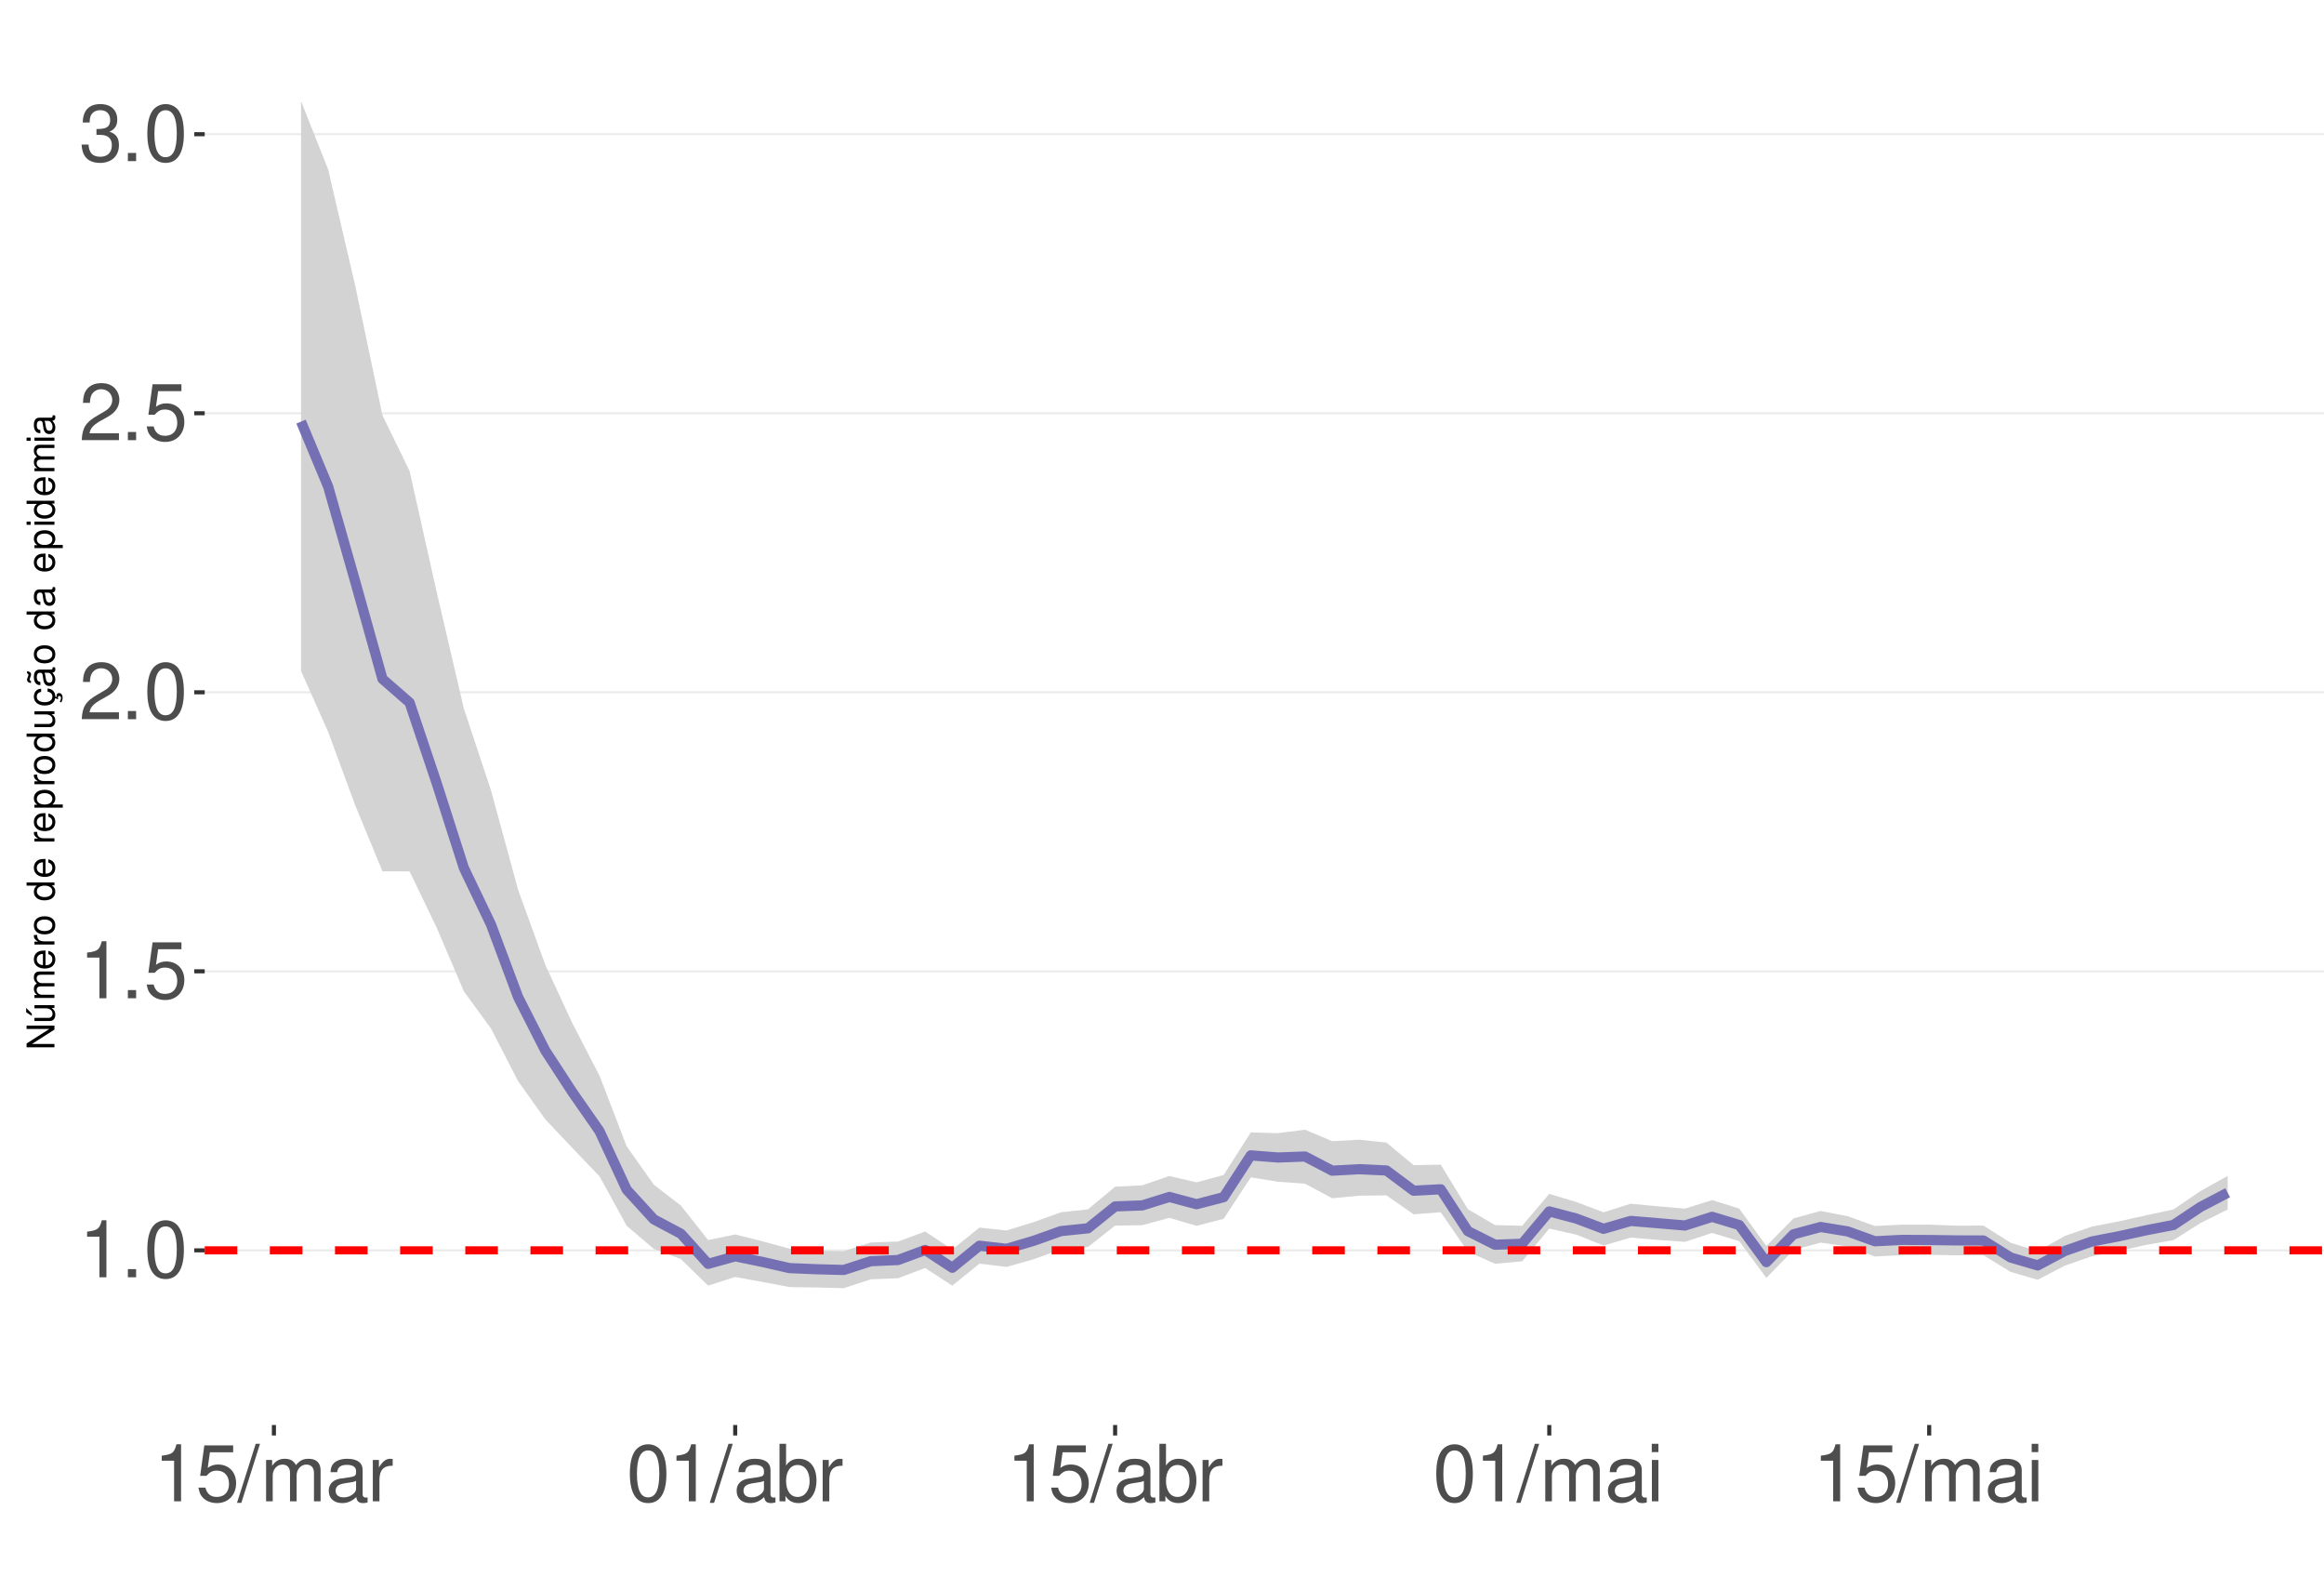
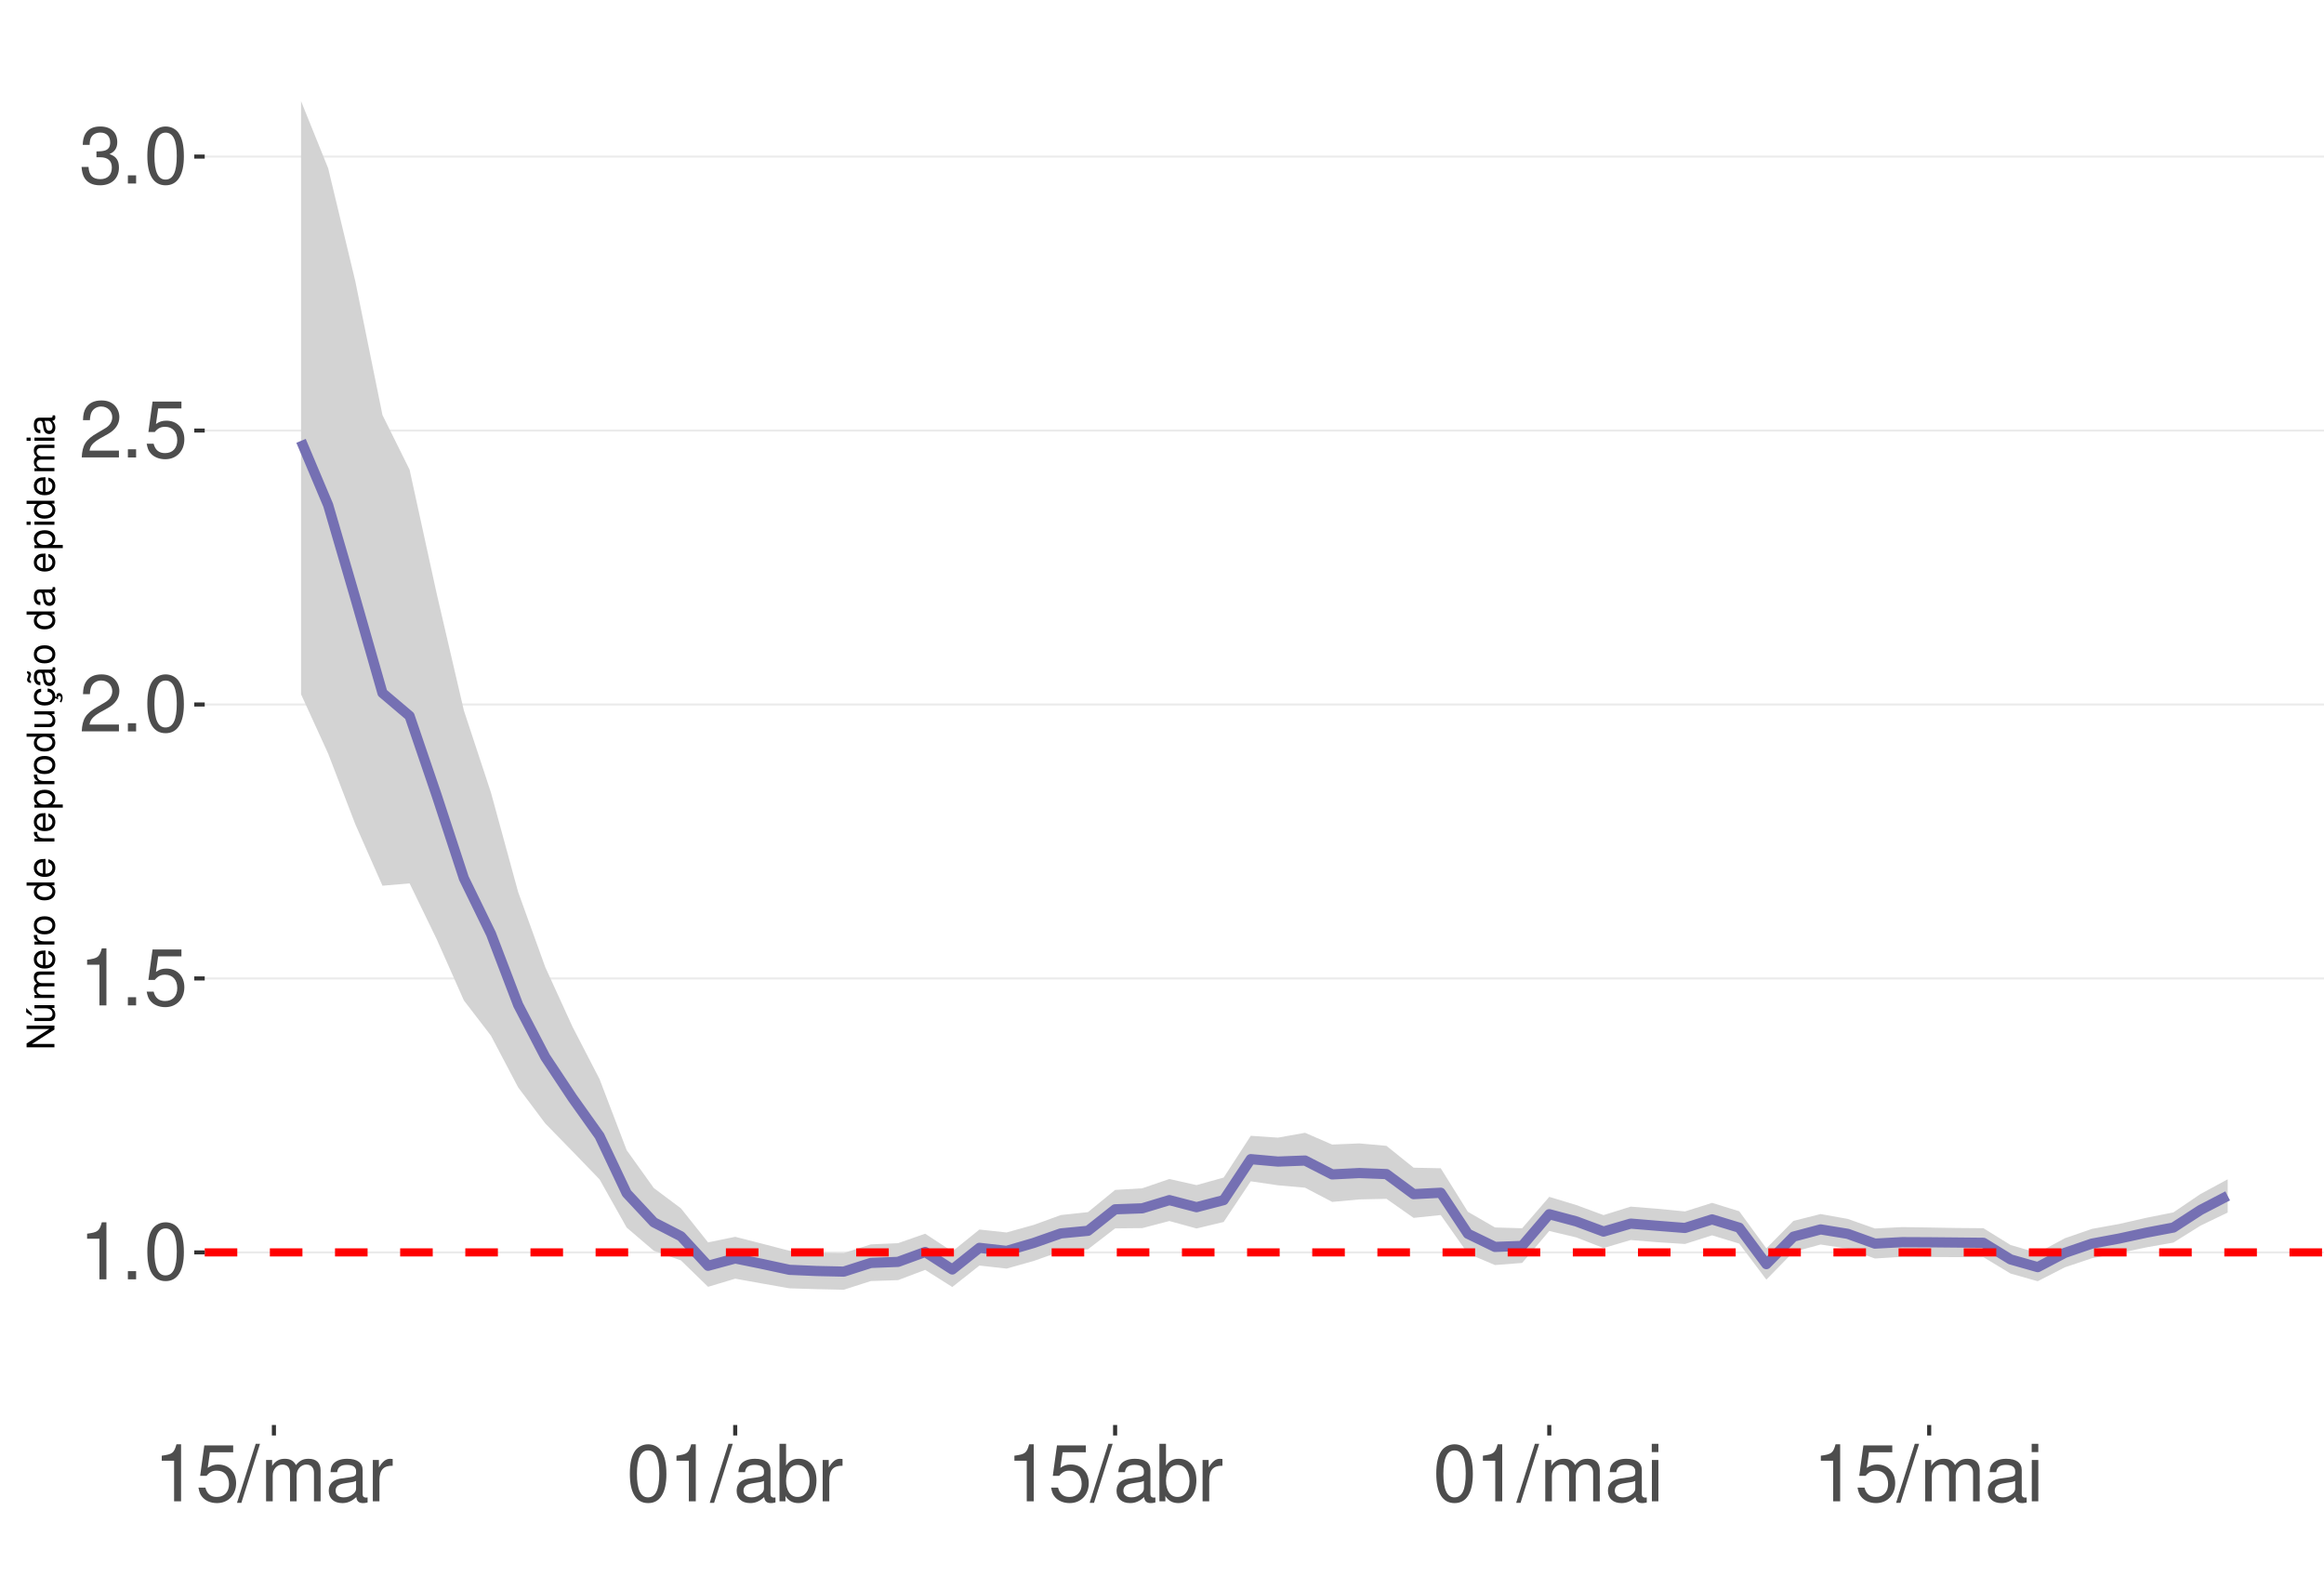
<svg xmlns="http://www.w3.org/2000/svg" xmlns:xlink="http://www.w3.org/1999/xlink" width="609pt" height="413pt" viewBox="0 0 609 413" version="1.1">
  <defs>
    <g>
      <symbol overflow="visible" id="glyph0-0">
        <path style="stroke:none;" d="" />
      </symbol>
      <symbol overflow="visible" id="glyph0-1">
        <path style="stroke:none;" d="M 5.344 -10.641 L 5.344 0 L 7.172 0 L 7.172 -14.938 L 5.969 -14.938 C 5.328 -12.641 4.922 -12.328 2.109 -11.953 L 2.109 -10.641 Z M 5.344 -10.641 " />
      </symbol>
      <symbol overflow="visible" id="glyph0-2">
        <path style="stroke:none;" d="M 3.953 -2.141 L 1.797 -2.141 L 1.797 0 L 3.953 0 Z M 3.953 -2.141 " />
      </symbol>
      <symbol overflow="visible" id="glyph0-3">
        <path style="stroke:none;" d="M 5.688 -14.938 C 4.312 -14.938 3.078 -14.312 2.312 -13.297 C 1.359 -11.984 0.891 -10 0.891 -7.234 C 0.891 -2.188 2.547 0.469 5.688 0.469 C 8.781 0.469 10.469 -2.188 10.469 -7.109 C 10.469 -10 10.016 -11.938 9.047 -13.297 C 8.281 -14.328 7.062 -14.938 5.688 -14.938 Z M 5.688 -13.328 C 7.641 -13.328 8.609 -11.312 8.609 -7.266 C 8.609 -3.016 7.656 -1.031 5.641 -1.031 C 3.719 -1.031 2.75 -3.094 2.75 -7.203 C 2.75 -11.312 3.719 -13.328 5.688 -13.328 Z M 5.688 -13.328 " />
      </symbol>
      <symbol overflow="visible" id="glyph0-4">
        <path style="stroke:none;" d="M 9.828 -14.641 L 2.266 -14.641 L 1.172 -6.672 L 2.844 -6.672 C 3.703 -7.688 4.406 -8.031 5.562 -8.031 C 7.516 -8.031 8.734 -6.688 8.734 -4.531 C 8.734 -2.422 7.516 -1.141 5.531 -1.141 C 3.953 -1.141 2.969 -1.938 2.547 -3.594 L 0.719 -3.594 C 0.969 -2.391 1.172 -1.812 1.609 -1.281 C 2.438 -0.172 3.922 0.469 5.578 0.469 C 8.531 0.469 10.594 -1.672 10.594 -4.766 C 10.594 -7.656 8.672 -9.641 5.859 -9.641 C 4.828 -9.641 4 -9.375 3.156 -8.766 L 3.734 -12.844 L 9.828 -12.844 Z M 9.828 -14.641 " />
      </symbol>
      <symbol overflow="visible" id="glyph0-5">
        <path style="stroke:none;" d="M 10.453 -1.797 L 2.75 -1.797 C 2.938 -3.031 3.594 -3.828 5.391 -4.922 L 7.453 -6.078 C 9.5 -7.203 10.562 -8.734 10.562 -10.578 C 10.562 -11.812 10.062 -12.969 9.188 -13.781 C 8.328 -14.562 7.25 -14.938 5.859 -14.938 C 4 -14.938 2.625 -14.281 1.812 -13 C 1.297 -12.203 1.078 -11.281 1.031 -9.766 L 2.844 -9.766 C 2.906 -10.781 3.031 -11.375 3.281 -11.875 C 3.766 -12.781 4.703 -13.344 5.797 -13.344 C 7.453 -13.344 8.703 -12.141 8.703 -10.531 C 8.703 -9.344 8.016 -8.297 6.719 -7.562 L 4.812 -6.438 C 1.75 -4.688 0.875 -3.281 0.703 -0.016 L 10.453 -0.016 Z M 10.453 -1.797 " />
      </symbol>
      <symbol overflow="visible" id="glyph0-6">
        <path style="stroke:none;" d="M 4.562 -6.875 L 5.562 -6.875 C 7.547 -6.875 8.594 -5.953 8.594 -4.156 C 8.594 -2.266 7.453 -1.141 5.578 -1.141 C 3.578 -1.141 2.609 -2.141 2.484 -4.344 L 0.656 -4.344 C 0.75 -3.141 0.953 -2.359 1.297 -1.688 C 2.062 -0.25 3.484 0.469 5.5 0.469 C 8.516 0.469 10.453 -1.344 10.453 -4.172 C 10.453 -6.078 9.734 -7.109 7.969 -7.719 C 9.344 -8.281 10.016 -9.312 10.016 -10.828 C 10.016 -13.391 8.344 -14.938 5.562 -14.938 C 2.609 -14.938 1.031 -13.281 0.969 -10.125 L 2.781 -10.125 C 2.812 -11.031 2.891 -11.547 3.125 -12 C 3.531 -12.844 4.438 -13.344 5.578 -13.344 C 7.188 -13.344 8.156 -12.375 8.156 -10.766 C 8.156 -9.703 7.781 -9.062 6.984 -8.719 C 6.484 -8.516 5.828 -8.422 4.562 -8.406 Z M 4.562 -6.875 " />
      </symbol>
      <symbol overflow="visible" id="glyph0-7">
        <path style="stroke:none;" d="M 4.734 -15.062 L -0.172 0.406 L 0.969 0.406 L 5.859 -15.062 Z M 4.734 -15.062 " />
      </symbol>
      <symbol overflow="visible" id="glyph0-8">
        <path style="stroke:none;" d="M 1.453 -10.828 L 1.453 0 L 3.188 0 L 3.188 -6.797 C 3.188 -8.359 4.312 -9.625 5.719 -9.625 C 7 -9.625 7.719 -8.844 7.719 -7.453 L 7.719 0 L 9.453 0 L 9.453 -6.797 C 9.453 -8.359 10.594 -9.625 12 -9.625 C 13.266 -9.625 14 -8.812 14 -7.453 L 14 0 L 15.734 0 L 15.734 -8.125 C 15.734 -10.062 14.625 -11.141 12.594 -11.141 C 11.156 -11.141 10.281 -10.703 9.281 -9.484 C 8.641 -10.641 7.766 -11.141 6.359 -11.141 C 4.922 -11.141 3.953 -10.594 3.031 -9.297 L 3.031 -10.828 Z M 1.453 -10.828 " />
      </symbol>
      <symbol overflow="visible" id="glyph0-9">
        <path style="stroke:none;" d="M 11.047 -1.016 C 10.859 -0.969 10.781 -0.969 10.672 -0.969 C 10.078 -0.969 9.75 -1.281 9.75 -1.812 L 9.75 -8.188 C 9.75 -10.094 8.344 -11.141 5.688 -11.141 C 4.094 -11.141 2.828 -10.672 2.094 -9.875 C 1.594 -9.312 1.391 -8.703 1.344 -7.625 L 3.078 -7.625 C 3.219 -8.938 4 -9.547 5.625 -9.547 C 7.188 -9.547 8.031 -8.969 8.031 -7.938 L 8.031 -7.484 C 8.016 -6.734 7.641 -6.469 6.234 -6.281 C 3.797 -5.969 3.422 -5.891 2.766 -5.625 C 1.516 -5.078 0.875 -4.125 0.875 -2.734 C 0.875 -0.766 2.234 0.469 4.422 0.469 C 5.781 0.469 6.875 0 8.094 -1.109 C 8.219 0 8.766 0.469 9.875 0.469 C 10.25 0.469 10.469 0.438 11.047 0.297 Z M 8.031 -3.406 C 8.031 -2.828 7.875 -2.484 7.359 -2 C 6.656 -1.359 5.797 -1.031 4.797 -1.031 C 3.453 -1.031 2.672 -1.672 2.672 -2.766 C 2.672 -3.906 3.406 -4.484 5.266 -4.75 C 7.109 -5 7.453 -5.078 8.031 -5.344 Z M 8.031 -3.406 " />
      </symbol>
      <symbol overflow="visible" id="glyph0-10">
        <path style="stroke:none;" d="M 1.422 -10.828 L 1.422 0 L 3.156 0 L 3.156 -5.625 C 3.188 -8.219 4.25 -9.375 6.625 -9.312 L 6.625 -11.078 C 6.344 -11.109 6.172 -11.141 5.969 -11.141 C 4.859 -11.141 4 -10.469 3.016 -8.859 L 3.016 -10.828 Z M 1.422 -10.828 " />
      </symbol>
      <symbol overflow="visible" id="glyph0-11">
        <path style="stroke:none;" d="M 1.109 -15.062 L 1.109 0 L 2.672 0 L 2.672 -1.391 C 3.484 -0.125 4.578 0.469 6.094 0.469 C 8.938 0.469 10.797 -1.859 10.797 -5.453 C 10.797 -8.969 9.047 -11.141 6.172 -11.141 C 4.688 -11.141 3.641 -10.578 2.828 -9.359 L 2.828 -15.062 Z M 5.844 -9.516 C 7.766 -9.516 9 -7.844 9 -5.266 C 9 -2.812 7.719 -1.141 5.844 -1.141 C 4 -1.141 2.828 -2.781 2.828 -5.328 C 2.828 -7.875 4 -9.516 5.844 -9.516 Z M 5.844 -9.516 " />
      </symbol>
      <symbol overflow="visible" id="glyph0-12">
        <path style="stroke:none;" d="M 3.094 -10.828 L 1.391 -10.828 L 1.391 0 L 3.094 0 Z M 3.094 -15.062 L 1.359 -15.062 L 1.359 -12.891 L 3.094 -12.891 Z M 3.094 -15.062 " />
      </symbol>
      <symbol overflow="visible" id="glyph1-0">
        <path style="stroke:none;" d="" />
      </symbol>
      <symbol overflow="visible" id="glyph1-1">
        <path style="stroke:none;" d="M -7.297 -6.453 L -7.297 -5.578 L -1.328 -5.578 L -7.297 -1.766 L -7.297 -0.766 L 0 -0.766 L 0 -1.641 L -5.906 -1.641 L 0 -5.406 L 0 -6.453 Z M -7.297 -6.453 " />
      </symbol>
      <symbol overflow="visible" id="glyph1-2">
        <path style="stroke:none;" d="M 0 -4.812 L -5.234 -4.812 L -5.234 -3.984 L -2.266 -3.984 C -1.203 -3.984 -0.5 -3.438 -0.5 -2.562 C -0.5 -1.906 -0.906 -1.484 -1.531 -1.484 L -5.234 -1.484 L -5.234 -0.656 L -1.203 -0.656 C -0.328 -0.656 0.234 -1.297 0.234 -2.312 C 0.234 -3.094 -0.047 -3.578 -0.734 -4.062 L 0 -4.062 Z M -7.406 -2.953 L -5.922 -2 L -5.922 -2.594 L -7.406 -4.094 Z M -7.406 -2.953 " />
      </symbol>
      <symbol overflow="visible" id="glyph1-3">
        <path style="stroke:none;" d="M -5.234 -0.703 L 0 -0.703 L 0 -1.547 L -3.297 -1.547 C -4.047 -1.547 -4.656 -2.094 -4.656 -2.766 C -4.656 -3.391 -4.281 -3.734 -3.609 -3.734 L 0 -3.734 L 0 -4.578 L -3.297 -4.578 C -4.047 -4.578 -4.656 -5.125 -4.656 -5.812 C -4.656 -6.422 -4.266 -6.781 -3.609 -6.781 L 0 -6.781 L 0 -7.625 L -3.938 -7.625 C -4.875 -7.625 -5.391 -7.078 -5.391 -6.094 C -5.391 -5.406 -5.188 -4.984 -4.594 -4.484 C -5.156 -4.188 -5.391 -3.766 -5.391 -3.078 C -5.391 -2.375 -5.125 -1.906 -4.5 -1.469 L -5.234 -1.469 Z M -5.234 -0.703 " />
      </symbol>
      <symbol overflow="visible" id="glyph1-4">
        <path style="stroke:none;" d="M -2.344 -5.125 C -3.141 -5.125 -3.625 -5.062 -4.016 -4.922 C -4.875 -4.578 -5.391 -3.781 -5.391 -2.797 C -5.391 -1.344 -4.281 -0.406 -2.547 -0.406 C -0.812 -0.406 0.234 -1.297 0.234 -2.781 C 0.234 -3.984 -0.453 -4.812 -1.594 -5.016 L -1.594 -4.188 C -0.906 -3.953 -0.547 -3.484 -0.547 -2.812 C -0.547 -2.281 -0.781 -1.828 -1.219 -1.547 C -1.516 -1.344 -1.812 -1.281 -2.344 -1.266 Z M -3.016 -1.297 C -3.984 -1.359 -4.625 -1.953 -4.625 -2.797 C -4.625 -3.641 -3.953 -4.234 -3.016 -4.234 Z M -3.016 -1.297 " />
      </symbol>
      <symbol overflow="visible" id="glyph1-5">
        <path style="stroke:none;" d="M -5.234 -0.688 L 0 -0.688 L 0 -1.531 L -2.719 -1.531 C -3.984 -1.547 -4.547 -2.062 -4.516 -3.203 L -5.359 -3.203 C -5.375 -3.062 -5.391 -2.984 -5.391 -2.891 C -5.391 -2.344 -5.062 -1.938 -4.297 -1.453 L -5.234 -1.453 Z M -5.234 -0.688 " />
      </symbol>
      <symbol overflow="visible" id="glyph1-6">
        <path style="stroke:none;" d="M -5.391 -2.719 C -5.391 -1.234 -4.344 -0.359 -2.578 -0.359 C -0.812 -0.359 0.234 -1.234 0.234 -2.734 C 0.234 -4.203 -0.812 -5.094 -2.547 -5.094 C -4.359 -5.094 -5.391 -4.234 -5.391 -2.719 Z M -4.625 -2.734 C -4.625 -3.672 -3.844 -4.234 -2.547 -4.234 C -1.312 -4.234 -0.547 -3.656 -0.547 -2.734 C -0.547 -1.797 -1.312 -1.234 -2.578 -1.234 C -3.844 -1.234 -4.625 -1.797 -4.625 -2.734 Z M -4.625 -2.734 " />
      </symbol>
      <symbol overflow="visible" id="glyph1-7">
        <path style="stroke:none;" d="" />
      </symbol>
      <symbol overflow="visible" id="glyph1-8">
        <path style="stroke:none;" d="M -7.297 -4.953 L -7.297 -4.125 L -4.578 -4.125 C -5.109 -3.766 -5.391 -3.203 -5.391 -2.516 C -5.391 -1.156 -4.297 -0.266 -2.625 -0.266 C -0.859 -0.266 0.234 -1.125 0.234 -2.547 C 0.234 -3.266 -0.047 -3.766 -0.688 -4.203 L 0 -4.203 L 0 -4.953 Z M -4.609 -2.656 C -4.609 -3.547 -3.812 -4.125 -2.562 -4.125 C -1.344 -4.125 -0.547 -3.547 -0.547 -2.656 C -0.547 -1.734 -1.359 -1.125 -2.578 -1.125 C -3.797 -1.125 -4.609 -1.734 -4.609 -2.656 Z M -4.609 -2.656 " />
      </symbol>
      <symbol overflow="visible" id="glyph1-9">
        <path style="stroke:none;" d="M 2.188 -0.547 L 2.188 -1.375 L -0.547 -1.375 C -0.016 -1.812 0.234 -2.312 0.234 -2.984 C 0.234 -4.344 -0.859 -5.234 -2.531 -5.234 C -4.297 -5.234 -5.391 -4.375 -5.391 -2.984 C -5.391 -2.266 -5.062 -1.703 -4.453 -1.312 L -5.234 -1.312 L -5.234 -0.547 Z M -4.609 -2.844 C -4.609 -3.766 -3.797 -4.359 -2.547 -4.359 C -1.359 -4.359 -0.547 -3.75 -0.547 -2.844 C -0.547 -1.953 -1.344 -1.375 -2.578 -1.375 C -3.812 -1.375 -4.609 -1.953 -4.609 -2.844 Z M -4.609 -2.844 " />
      </symbol>
      <symbol overflow="visible" id="glyph1-10">
        <path style="stroke:none;" d="M 0 -4.812 L -5.234 -4.812 L -5.234 -3.984 L -2.266 -3.984 C -1.203 -3.984 -0.5 -3.438 -0.5 -2.562 C -0.5 -1.906 -0.906 -1.484 -1.531 -1.484 L -5.234 -1.484 L -5.234 -0.656 L -1.203 -0.656 C -0.328 -0.656 0.234 -1.297 0.234 -2.312 C 0.234 -3.094 -0.047 -3.578 -0.734 -4.062 L 0 -4.062 Z M 0 -4.812 " />
      </symbol>
      <symbol overflow="visible" id="glyph1-11">
        <path style="stroke:none;" d="M 0.234 -2.641 C 0.234 -3.875 -0.547 -4.703 -1.797 -4.766 L -1.797 -3.938 C -0.953 -3.797 -0.531 -3.359 -0.531 -2.656 C -0.531 -1.734 -1.281 -1.188 -2.516 -1.188 C -3.844 -1.188 -4.625 -1.719 -4.625 -2.625 C -4.625 -3.328 -4.203 -3.766 -3.484 -3.875 L -3.484 -4.703 C -3.984 -4.672 -4.312 -4.562 -4.609 -4.359 C -5.094 -4 -5.391 -3.375 -5.391 -2.641 C -5.391 -1.219 -4.266 -0.312 -2.531 -0.312 C -1.469 -0.312 -0.625 -0.672 -0.156 -1.312 C 0.047 -1.594 0.125 -1.812 0.203 -2.25 L 0.922 -1.938 L 0.984 -2.062 C 0.938 -2.188 0.906 -2.25 0.906 -2.375 C 0.906 -2.656 1.047 -2.828 1.281 -2.828 C 1.547 -2.828 1.734 -2.594 1.734 -2.297 C 1.734 -2.031 1.672 -1.844 1.438 -1.406 L 1.406 -1.312 L 1.812 -1.094 C 2.078 -1.75 2.141 -1.953 2.141 -2.344 C 2.141 -3.109 1.781 -3.578 1.203 -3.578 C 0.781 -3.578 0.547 -3.297 0.547 -2.797 C 0.547 -2.703 0.547 -2.641 0.562 -2.516 Z M 0.234 -2.641 " />
      </symbol>
      <symbol overflow="visible" id="glyph1-12">
        <path style="stroke:none;" d="M -0.484 -5.344 C -0.469 -5.266 -0.469 -5.219 -0.469 -5.172 C -0.469 -4.875 -0.625 -4.719 -0.875 -4.719 L -3.953 -4.719 C -4.891 -4.719 -5.391 -4.047 -5.391 -2.75 C -5.391 -1.984 -5.172 -1.375 -4.781 -1.016 C -4.516 -0.766 -4.203 -0.672 -3.688 -0.656 L -3.688 -1.484 C -4.328 -1.562 -4.625 -1.938 -4.625 -2.719 C -4.625 -3.484 -4.344 -3.891 -3.844 -3.891 L -3.625 -3.891 C -3.266 -3.875 -3.125 -3.703 -3.047 -3.016 C -2.891 -1.844 -2.844 -1.656 -2.719 -1.344 C -2.453 -0.734 -2 -0.422 -1.312 -0.422 C -0.375 -0.422 0.234 -1.078 0.234 -2.141 C 0.234 -2.797 0 -3.328 -0.547 -3.922 C 0 -3.984 0.234 -4.234 0.234 -4.781 C 0.234 -4.953 0.203 -5.062 0.141 -5.344 Z M -1.656 -3.891 C -1.375 -3.891 -1.203 -3.812 -0.969 -3.562 C -0.656 -3.219 -0.5 -2.812 -0.5 -2.312 C -0.5 -1.672 -0.812 -1.297 -1.344 -1.297 C -1.891 -1.297 -2.172 -1.656 -2.297 -2.547 C -2.422 -3.438 -2.453 -3.609 -2.594 -3.891 Z M -7.172 -3.75 C -6.922 -3.672 -6.812 -3.547 -6.812 -3.375 C -6.812 -3.25 -6.875 -2.984 -6.984 -2.734 C -7.156 -2.312 -7.172 -2.25 -7.172 -2.047 C -7.172 -1.594 -6.797 -1.297 -6.141 -1.188 L -6.141 -1.766 C -6.375 -1.812 -6.5 -1.938 -6.5 -2.094 C -6.5 -2.203 -6.469 -2.344 -6.375 -2.578 C -6.156 -3.156 -6.125 -3.234 -6.125 -3.438 C -6.125 -3.922 -6.484 -4.219 -7.172 -4.312 Z M -7.172 -3.75 " />
      </symbol>
      <symbol overflow="visible" id="glyph1-13">
        <path style="stroke:none;" d="M -0.484 -5.344 C -0.469 -5.266 -0.469 -5.219 -0.469 -5.172 C -0.469 -4.875 -0.625 -4.719 -0.875 -4.719 L -3.953 -4.719 C -4.891 -4.719 -5.391 -4.047 -5.391 -2.75 C -5.391 -1.984 -5.172 -1.375 -4.781 -1.016 C -4.516 -0.766 -4.203 -0.672 -3.688 -0.656 L -3.688 -1.484 C -4.328 -1.562 -4.625 -1.938 -4.625 -2.719 C -4.625 -3.484 -4.344 -3.891 -3.844 -3.891 L -3.625 -3.891 C -3.266 -3.875 -3.125 -3.703 -3.047 -3.016 C -2.891 -1.844 -2.844 -1.656 -2.719 -1.344 C -2.453 -0.734 -2 -0.422 -1.312 -0.422 C -0.375 -0.422 0.234 -1.078 0.234 -2.141 C 0.234 -2.797 0 -3.328 -0.547 -3.922 C 0 -3.984 0.234 -4.234 0.234 -4.781 C 0.234 -4.953 0.203 -5.062 0.141 -5.344 Z M -1.656 -3.891 C -1.375 -3.891 -1.203 -3.812 -0.969 -3.562 C -0.656 -3.219 -0.5 -2.812 -0.5 -2.312 C -0.5 -1.672 -0.812 -1.297 -1.344 -1.297 C -1.891 -1.297 -2.172 -1.656 -2.297 -2.547 C -2.422 -3.438 -2.453 -3.609 -2.594 -3.891 Z M -1.656 -3.891 " />
      </symbol>
      <symbol overflow="visible" id="glyph1-14">
        <path style="stroke:none;" d="M -5.234 -1.5 L -5.234 -0.672 L 0 -0.672 L 0 -1.5 Z M -7.297 -1.5 L -7.297 -0.656 L -6.234 -0.656 L -6.234 -1.5 Z M -7.297 -1.5 " />
      </symbol>
    </g>
    <clipPath id="clip1">
      <path d="M 53.645 9.961 L 609 9.961 L 609 373.328 L 53.645 373.328 Z M 53.645 9.961 " />
    </clipPath>
    <clipPath id="clip2">
-       <path d="M 53.645 327 L 609 327 L 609 328 L 53.645 328 Z M 53.645 327 " />
+       <path d="M 53.645 327 L 609 327 L 609 329 L 53.645 329 Z M 53.645 327 " />
    </clipPath>
    <clipPath id="clip3">
-       <path d="M 53.645 254 L 609 254 L 609 255 L 53.645 255 Z M 53.645 254 " />
+       <path d="M 53.645 256 L 609 256 L 609 257 L 53.645 257 Z M 53.645 256 " />
    </clipPath>
    <clipPath id="clip4">
-       <path d="M 53.645 181 L 609 181 L 609 182 L 53.645 182 Z M 53.645 181 " />
+       <path d="M 53.645 184 L 609 184 L 609 185 L 53.645 185 Z M 53.645 184 " />
    </clipPath>
    <clipPath id="clip5">
-       <path d="M 53.645 107 L 609 107 L 609 109 L 53.645 109 Z M 53.645 107 " />
+       <path d="M 53.645 112 L 609 112 L 609 114 L 53.645 114 Z M 53.645 112 " />
    </clipPath>
    <clipPath id="clip6">
-       <path d="M 53.645 34 L 609 34 L 609 36 L 53.645 36 Z M 53.645 34 " />
+       <path d="M 53.645 40 L 609 40 L 609 42 L 53.645 42 Z M 53.645 40 " />
    </clipPath>
    <clipPath id="clip7">
-       <path d="M 53.645 326 L 609 326 L 609 329 L 53.645 329 Z M 53.645 326 " />
+       <path d="M 53.645 327 L 609 327 L 609 330 L 53.645 330 Z M 53.645 327 " />
    </clipPath>
  </defs>
  <g id="surface177">
    <rect x="0" y="0" width="609" height="413" style="fill:rgb(100%,100%,100%);fill-opacity:1;stroke:none;" />
    <rect x="0" y="0" width="609" height="413" style="fill:rgb(100%,100%,100%);fill-opacity:1;stroke:none;" />
    <path style="fill:none;stroke-width:1.067;stroke-linecap:round;stroke-linejoin:round;stroke:rgb(100%,100%,100%);stroke-opacity:1;stroke-miterlimit:10;" d="M 0 413 L 609 413 L 609 0 L 0 0 Z M 0 413 " />
    <g clip-path="url(#clip1)" clip-rule="nonzero">
      <path style=" stroke:none;fill-rule:nonzero;fill:rgb(100%,100%,100%);fill-opacity:1;" d="M 53.645 373.328 L 609 373.328 L 609 9.961 L 53.645 9.961 Z M 53.645 373.328 " />
    </g>
    <g clip-path="url(#clip2)" clip-rule="nonzero">
-       <path style="fill:none;stroke-width:0.533;stroke-linecap:butt;stroke-linejoin:round;stroke:rgb(92.157%,92.157%,92.157%);stroke-opacity:1;stroke-miterlimit:10;" d="M 53.645 327.57 L 609 327.57 " />
+       <path style="fill:none;stroke-width:0.533;stroke-linecap:butt;stroke-linejoin:round;stroke:rgb(92.157%,92.157%,92.157%);stroke-opacity:1;stroke-miterlimit:10;" d="M 53.645 328.105 L 609 328.105 " />
    </g>
    <g clip-path="url(#clip3)" clip-rule="nonzero">
-       <path style="fill:none;stroke-width:0.533;stroke-linecap:butt;stroke-linejoin:round;stroke:rgb(92.157%,92.157%,92.157%);stroke-opacity:1;stroke-miterlimit:10;" d="M 53.645 254.469 L 609 254.469 " />
+       <path style="fill:none;stroke-width:0.533;stroke-linecap:butt;stroke-linejoin:round;stroke:rgb(92.157%,92.157%,92.157%);stroke-opacity:1;stroke-miterlimit:10;" d="M 53.645 256.336 L 609 256.336 " />
    </g>
    <g clip-path="url(#clip4)" clip-rule="nonzero">
-       <path style="fill:none;stroke-width:0.533;stroke-linecap:butt;stroke-linejoin:round;stroke:rgb(92.157%,92.157%,92.157%);stroke-opacity:1;stroke-miterlimit:10;" d="M 53.645 181.363 L 609 181.363 " />
+       <path style="fill:none;stroke-width:0.533;stroke-linecap:butt;stroke-linejoin:round;stroke:rgb(92.157%,92.157%,92.157%);stroke-opacity:1;stroke-miterlimit:10;" d="M 53.645 184.562 L 609 184.562 " />
    </g>
    <g clip-path="url(#clip5)" clip-rule="nonzero">
-       <path style="fill:none;stroke-width:0.533;stroke-linecap:butt;stroke-linejoin:round;stroke:rgb(92.157%,92.157%,92.157%);stroke-opacity:1;stroke-miterlimit:10;" d="M 53.645 108.262 L 609 108.262 " />
+       <path style="fill:none;stroke-width:0.533;stroke-linecap:butt;stroke-linejoin:round;stroke:rgb(92.157%,92.157%,92.157%);stroke-opacity:1;stroke-miterlimit:10;" d="M 53.645 112.793 L 609 112.793 " />
    </g>
    <g clip-path="url(#clip6)" clip-rule="nonzero">
-       <path style="fill:none;stroke-width:0.533;stroke-linecap:butt;stroke-linejoin:round;stroke:rgb(92.157%,92.157%,92.157%);stroke-opacity:1;stroke-miterlimit:10;" d="M 53.645 35.156 L 609 35.156 " />
-     </g>
-     <path style=" stroke:none;fill-rule:nonzero;fill:rgb(82.745%,82.745%,82.745%);fill-opacity:1;" d="M 78.887 26.48 L 86 44.418 L 93.109 74.961 L 100.223 108.809 L 107.332 123.387 L 114.441 155.145 L 121.555 185.641 L 128.664 207.051 L 135.773 233.129 L 142.887 252.746 L 149.996 268.098 L 157.109 281.824 L 164.219 300.32 L 171.328 310.359 L 178.441 315.844 L 185.551 324.871 L 192.66 323.41 L 199.773 325.188 L 206.883 327.121 L 213.992 327.641 L 221.105 327.797 L 228.215 325.5 L 235.328 325.262 L 242.438 322.633 L 249.547 327.34 L 256.66 321.605 L 263.77 322.363 L 270.879 320.168 L 277.992 317.609 L 285.102 316.816 L 292.215 310.902 L 299.324 310.527 L 306.434 308.102 L 313.547 309.75 L 320.656 307.828 L 327.766 296.672 L 334.879 296.871 L 341.988 295.965 L 349.098 298.969 L 356.211 298.582 L 363.32 299.34 L 370.434 305.25 L 377.543 305.117 L 384.652 316.785 L 391.766 320.949 L 398.875 321.137 L 405.984 312.777 L 413.098 314.91 L 420.207 317.602 L 427.32 315.344 L 434.43 316.035 L 441.539 316.641 L 448.652 314.398 L 455.762 316.617 L 462.871 326.422 L 469.984 319.207 L 477.094 317.25 L 484.207 318.625 L 491.316 321.188 L 498.426 320.84 L 505.539 320.84 L 512.648 321.105 L 519.758 321.074 L 526.871 325.582 L 533.98 327.773 L 541.09 323.801 L 548.203 321.344 L 555.312 319.969 L 562.426 318.379 L 569.535 316.867 L 576.645 312.023 L 583.758 308.07 L 583.758 316.871 L 576.645 320.414 L 569.535 324.898 L 562.426 326.137 L 555.312 327.727 L 548.203 329.105 L 541.09 331.582 L 533.98 335.273 L 526.871 333.211 L 519.758 328.84 L 512.648 328.875 L 505.539 328.738 L 498.426 328.805 L 491.316 329.184 L 484.207 326.543 L 477.094 325.547 L 469.984 327.477 L 462.871 334.797 L 455.762 325.16 L 448.652 323.004 L 441.539 325.34 L 434.43 324.836 L 427.32 324.227 L 420.207 326.309 L 413.098 323.465 L 405.984 321.867 L 398.875 330.438 L 391.766 331.082 L 384.652 327.91 L 377.543 317.586 L 370.434 318.121 L 363.32 313.168 L 356.211 313.25 L 349.098 313.918 L 341.988 310.113 L 334.879 309.59 L 327.766 308.449 L 320.656 319.316 L 313.547 321.141 L 306.434 319.055 L 299.324 320.98 L 292.215 321.086 L 285.102 326.695 L 277.992 327.32 L 270.879 329.895 L 263.77 331.906 L 256.66 331.059 L 249.547 336.816 L 242.438 332.199 L 235.328 334.875 L 228.215 335.152 L 221.105 337.484 L 213.992 337.301 L 206.883 337.191 L 199.773 335.84 L 192.66 334.547 L 185.551 336.809 L 178.441 329.863 L 171.328 327.188 L 164.219 321.133 L 157.109 308.184 L 149.996 300.758 L 142.887 293.234 L 135.773 283.258 L 128.664 269.461 L 121.555 259.707 L 114.441 243.055 L 107.332 228.285 L 100.223 228.262 L 93.109 211.043 L 86 191.766 L 78.887 175.793 Z M 78.887 26.48 " />
-     <path style="fill:none;stroke-width:2.667;stroke-linecap:butt;stroke-linejoin:round;stroke:rgb(45.882%,43.922%,70.196%);stroke-opacity:1;stroke-miterlimit:10;" d="M 78.887 110.453 L 86 127.512 L 93.109 152.453 L 100.223 177.867 L 107.332 184.066 L 114.441 205.207 L 121.555 227.387 L 128.664 242.219 L 135.773 261.227 L 142.887 275.219 L 149.996 286.137 L 157.109 296.348 L 164.219 311.664 L 171.328 319.445 L 178.441 323.219 L 185.551 331.109 L 192.66 329.133 L 199.773 330.598 L 206.883 332.223 L 213.992 332.52 L 221.105 332.707 L 228.215 330.406 L 235.328 330.105 L 242.438 327.473 L 249.547 332.129 L 256.66 326.355 L 263.77 327.168 L 270.879 325.066 L 277.992 322.531 L 285.102 321.793 L 292.215 316.059 L 299.324 315.797 L 306.434 313.582 L 313.547 315.484 L 320.656 313.637 L 327.766 302.684 L 334.879 303.246 L 341.988 302.984 L 349.098 306.695 L 356.211 306.309 L 363.32 306.645 L 370.434 311.945 L 377.543 311.574 L 384.652 322.527 L 391.766 326.098 L 398.875 325.84 L 405.984 317.367 L 413.098 319.246 L 420.207 321.93 L 427.32 319.863 L 434.43 320.457 L 441.539 321.062 L 448.652 318.785 L 455.762 320.941 L 462.871 330.668 L 469.984 323.367 L 477.094 321.449 L 484.207 322.617 L 491.316 325.188 L 498.426 324.832 L 505.539 324.863 L 512.648 324.965 L 519.758 324.988 L 526.871 329.441 L 533.98 331.52 L 541.09 327.727 L 548.203 325.238 L 555.312 323.867 L 562.426 322.301 L 569.535 320.93 L 576.645 316.199 L 583.758 312.469 " />
+       <path style="fill:none;stroke-width:0.533;stroke-linecap:butt;stroke-linejoin:round;stroke:rgb(92.157%,92.157%,92.157%);stroke-opacity:1;stroke-miterlimit:10;" d="M 53.645 41.023 L 609 41.023 " />
+     </g>
+     <path style=" stroke:none;fill-rule:nonzero;fill:rgb(82.745%,82.745%,82.745%);fill-opacity:1;" d="M 78.887 26.48 L 86 44.102 L 93.109 73.684 L 100.223 108.73 L 107.332 123.051 L 114.441 155.547 L 121.555 186.125 L 128.664 207.676 L 135.773 233.668 L 142.887 253.375 L 149.996 268.934 L 157.109 282.703 L 164.219 301.324 L 171.328 311.246 L 178.441 316.566 L 185.551 325.484 L 192.66 324.023 L 199.773 325.836 L 206.883 327.688 L 213.992 328.148 L 221.105 328.27 L 228.215 326 L 235.328 325.691 L 242.438 323.211 L 249.547 327.855 L 256.66 322.113 L 263.77 322.883 L 270.879 320.906 L 277.992 318.32 L 285.102 317.555 L 292.215 311.738 L 299.324 311.312 L 306.434 308.875 L 313.547 310.477 L 320.656 308.504 L 327.766 297.559 L 334.879 298.039 L 341.988 296.773 L 349.098 299.855 L 356.211 299.551 L 363.32 300.191 L 370.434 305.914 L 377.543 306.062 L 384.652 317.461 L 391.766 321.57 L 398.875 321.781 L 405.984 313.555 L 413.098 315.711 L 420.207 318.336 L 427.32 316.113 L 434.43 316.688 L 441.539 317.375 L 448.652 315.125 L 455.762 317.328 L 462.871 327.043 L 469.984 319.84 L 477.094 318.059 L 484.207 319.336 L 491.316 321.84 L 498.426 321.48 L 505.539 321.582 L 512.648 321.711 L 519.758 321.77 L 526.871 326.172 L 533.98 328.242 L 541.09 324.398 L 548.203 321.945 L 555.312 320.66 L 562.426 319.043 L 569.535 317.625 L 576.645 312.805 L 583.758 308.957 L 583.758 317.668 L 576.645 321.098 L 569.535 325.535 L 562.426 326.793 L 555.312 328.289 L 548.203 329.629 L 541.09 332.016 L 533.98 335.66 L 526.871 333.652 L 519.758 329.359 L 512.648 329.348 L 505.539 329.316 L 498.426 329.266 L 491.316 329.707 L 484.207 327.133 L 477.094 326.043 L 469.984 327.969 L 462.871 335.238 L 455.762 325.805 L 448.652 323.641 L 441.539 325.902 L 434.43 325.441 L 427.32 324.867 L 420.207 326.969 L 413.098 324.191 L 405.984 322.492 L 398.875 330.867 L 391.766 331.422 L 384.652 328.402 L 377.543 318.32 L 370.434 319.066 L 363.32 314.07 L 356.211 314.23 L 349.098 314.879 L 341.988 311.16 L 334.879 310.523 L 327.766 309.48 L 320.656 320.137 L 313.547 321.84 L 306.434 319.887 L 299.324 321.746 L 292.215 321.82 L 285.102 327.293 L 277.992 327.832 L 270.879 330.352 L 263.77 332.348 L 256.66 331.551 L 249.547 337.172 L 242.438 332.684 L 235.328 335.375 L 228.215 335.609 L 221.105 337.891 L 213.992 337.734 L 206.883 337.516 L 199.773 336.27 L 192.66 334.992 L 185.551 337.125 L 178.441 330.207 L 171.328 327.676 L 164.219 321.602 L 157.109 308.969 L 149.996 301.609 L 142.887 294.324 L 135.773 284.859 L 128.664 271.348 L 121.555 262.09 L 114.441 246.066 L 107.332 231.426 L 100.223 232.043 L 93.109 215.941 L 86 197.453 L 78.887 181.883 Z M 78.887 26.48 " />
+     <path style="fill:none;stroke-width:2.667;stroke-linecap:butt;stroke-linejoin:round;stroke:rgb(45.882%,43.922%,70.196%);stroke-opacity:1;stroke-miterlimit:10;" d="M 78.887 115.488 L 86 132.355 L 93.109 156.684 L 100.223 181.547 L 107.332 187.574 L 114.441 208.41 L 121.555 230.082 L 128.664 244.648 L 135.773 263.254 L 142.887 276.914 L 149.996 287.621 L 157.109 297.602 L 164.219 312.609 L 171.328 320.223 L 178.441 323.879 L 185.551 331.609 L 192.66 329.691 L 199.773 331.137 L 206.883 332.672 L 213.992 332.98 L 221.105 333.141 L 228.215 330.863 L 235.328 330.59 L 242.438 327.996 L 249.547 332.582 L 256.66 326.91 L 263.77 327.711 L 270.879 325.629 L 277.992 323.133 L 285.102 322.449 L 292.215 316.816 L 299.324 316.559 L 306.434 314.41 L 313.547 316.262 L 320.656 314.41 L 327.766 303.676 L 334.879 304.309 L 341.988 304.039 L 349.098 307.676 L 356.211 307.316 L 363.32 307.59 L 370.434 312.844 L 377.543 312.477 L 384.652 323.219 L 391.766 326.672 L 398.875 326.402 L 405.984 318.098 L 413.098 319.996 L 420.207 322.648 L 427.32 320.562 L 434.43 321.145 L 441.539 321.703 L 448.652 319.457 L 455.762 321.629 L 462.871 331.18 L 469.984 323.977 L 477.094 322.082 L 484.207 323.242 L 491.316 325.805 L 498.426 325.422 L 505.539 325.453 L 512.648 325.52 L 519.758 325.59 L 526.871 329.949 L 533.98 331.969 L 541.09 328.234 L 548.203 325.801 L 555.312 324.48 L 562.426 322.938 L 569.535 321.594 L 576.645 316.988 L 583.758 313.293 " />
    <g clip-path="url(#clip7)" clip-rule="nonzero">
-       <path style="fill:none;stroke-width:2.134;stroke-linecap:butt;stroke-linejoin:round;stroke:rgb(100%,0%,0%);stroke-opacity:1;stroke-dasharray:8.536,8.536;stroke-miterlimit:10;" d="M 53.645 327.57 L 609 327.57 " />
-     </g>
-     <g style="fill:rgb(30.196%,30.196%,30.196%);fill-opacity:1;">
-       <use xlink:href="#glyph0-1" x="20.715" y="334.624" />
-       <use xlink:href="#glyph0-2" x="31.715" y="334.624" />
-       <use xlink:href="#glyph0-3" x="37.715" y="334.624" />
-     </g>
-     <g style="fill:rgb(30.196%,30.196%,30.196%);fill-opacity:1;">
-       <use xlink:href="#glyph0-1" x="20.715" y="261.522" />
-       <use xlink:href="#glyph0-2" x="31.715" y="261.522" />
-       <use xlink:href="#glyph0-4" x="37.715" y="261.522" />
-     </g>
-     <g style="fill:rgb(30.196%,30.196%,30.196%);fill-opacity:1;">
-       <use xlink:href="#glyph0-5" x="20.715" y="188.417" />
-       <use xlink:href="#glyph0-2" x="31.715" y="188.417" />
-       <use xlink:href="#glyph0-3" x="37.715" y="188.417" />
-     </g>
-     <g style="fill:rgb(30.196%,30.196%,30.196%);fill-opacity:1;">
-       <use xlink:href="#glyph0-5" x="20.715" y="115.315" />
-       <use xlink:href="#glyph0-2" x="31.715" y="115.315" />
-       <use xlink:href="#glyph0-4" x="37.715" y="115.315" />
-     </g>
-     <g style="fill:rgb(30.196%,30.196%,30.196%);fill-opacity:1;">
-       <use xlink:href="#glyph0-6" x="20.715" y="42.21" />
-       <use xlink:href="#glyph0-2" x="31.715" y="42.21" />
-       <use xlink:href="#glyph0-3" x="37.715" y="42.21" />
-     </g>
-     <path style="fill:none;stroke-width:1.067;stroke-linecap:butt;stroke-linejoin:round;stroke:rgb(20%,20%,20%);stroke-opacity:1;stroke-miterlimit:10;" d="M 50.906 327.57 L 53.645 327.57 " />
-     <path style="fill:none;stroke-width:1.067;stroke-linecap:butt;stroke-linejoin:round;stroke:rgb(20%,20%,20%);stroke-opacity:1;stroke-miterlimit:10;" d="M 50.906 254.469 L 53.645 254.469 " />
-     <path style="fill:none;stroke-width:1.067;stroke-linecap:butt;stroke-linejoin:round;stroke:rgb(20%,20%,20%);stroke-opacity:1;stroke-miterlimit:10;" d="M 50.906 181.363 L 53.645 181.363 " />
-     <path style="fill:none;stroke-width:1.067;stroke-linecap:butt;stroke-linejoin:round;stroke:rgb(20%,20%,20%);stroke-opacity:1;stroke-miterlimit:10;" d="M 50.906 108.262 L 53.645 108.262 " />
-     <path style="fill:none;stroke-width:1.067;stroke-linecap:butt;stroke-linejoin:round;stroke:rgb(20%,20%,20%);stroke-opacity:1;stroke-miterlimit:10;" d="M 50.906 35.156 L 53.645 35.156 " />
+       <path style="fill:none;stroke-width:2.134;stroke-linecap:butt;stroke-linejoin:round;stroke:rgb(100%,0%,0%);stroke-opacity:1;stroke-dasharray:8.536,8.536;stroke-miterlimit:10;" d="M 53.645 328.105 L 609 328.105 " />
+     </g>
+     <g style="fill:rgb(30.196%,30.196%,30.196%);fill-opacity:1;">
+       <use xlink:href="#glyph0-1" x="20.715" y="335.159" />
+       <use xlink:href="#glyph0-2" x="31.715" y="335.159" />
+       <use xlink:href="#glyph0-3" x="37.715" y="335.159" />
+     </g>
+     <g style="fill:rgb(30.196%,30.196%,30.196%);fill-opacity:1;">
+       <use xlink:href="#glyph0-1" x="20.715" y="263.39" />
+       <use xlink:href="#glyph0-2" x="31.715" y="263.39" />
+       <use xlink:href="#glyph0-4" x="37.715" y="263.39" />
+     </g>
+     <g style="fill:rgb(30.196%,30.196%,30.196%);fill-opacity:1;">
+       <use xlink:href="#glyph0-5" x="20.715" y="191.616" />
+       <use xlink:href="#glyph0-2" x="31.715" y="191.616" />
+       <use xlink:href="#glyph0-3" x="37.715" y="191.616" />
+     </g>
+     <g style="fill:rgb(30.196%,30.196%,30.196%);fill-opacity:1;">
+       <use xlink:href="#glyph0-5" x="20.715" y="119.847" />
+       <use xlink:href="#glyph0-2" x="31.715" y="119.847" />
+       <use xlink:href="#glyph0-4" x="37.715" y="119.847" />
+     </g>
+     <g style="fill:rgb(30.196%,30.196%,30.196%);fill-opacity:1;">
+       <use xlink:href="#glyph0-6" x="20.715" y="48.077" />
+       <use xlink:href="#glyph0-2" x="31.715" y="48.077" />
+       <use xlink:href="#glyph0-3" x="37.715" y="48.077" />
+     </g>
+     <path style="fill:none;stroke-width:1.067;stroke-linecap:butt;stroke-linejoin:round;stroke:rgb(20%,20%,20%);stroke-opacity:1;stroke-miterlimit:10;" d="M 50.906 328.105 L 53.645 328.105 " />
+     <path style="fill:none;stroke-width:1.067;stroke-linecap:butt;stroke-linejoin:round;stroke:rgb(20%,20%,20%);stroke-opacity:1;stroke-miterlimit:10;" d="M 50.906 256.336 L 53.645 256.336 " />
+     <path style="fill:none;stroke-width:1.067;stroke-linecap:butt;stroke-linejoin:round;stroke:rgb(20%,20%,20%);stroke-opacity:1;stroke-miterlimit:10;" d="M 50.906 184.562 L 53.645 184.562 " />
+     <path style="fill:none;stroke-width:1.067;stroke-linecap:butt;stroke-linejoin:round;stroke:rgb(20%,20%,20%);stroke-opacity:1;stroke-miterlimit:10;" d="M 50.906 112.793 L 53.645 112.793 " />
+     <path style="fill:none;stroke-width:1.067;stroke-linecap:butt;stroke-linejoin:round;stroke:rgb(20%,20%,20%);stroke-opacity:1;stroke-miterlimit:10;" d="M 50.906 41.023 L 53.645 41.023 " />
    <path style="fill:none;stroke-width:1.067;stroke-linecap:butt;stroke-linejoin:round;stroke:rgb(20%,20%,20%);stroke-opacity:1;stroke-miterlimit:10;" d="M 71.777 376.07 L 71.777 373.328 " />
    <path style="fill:none;stroke-width:1.067;stroke-linecap:butt;stroke-linejoin:round;stroke:rgb(20%,20%,20%);stroke-opacity:1;stroke-miterlimit:10;" d="M 192.66 376.07 L 192.66 373.328 " />
    <path style="fill:none;stroke-width:1.067;stroke-linecap:butt;stroke-linejoin:round;stroke:rgb(20%,20%,20%);stroke-opacity:1;stroke-miterlimit:10;" d="M 292.215 376.07 L 292.215 373.328 " />
    <path style="fill:none;stroke-width:1.067;stroke-linecap:butt;stroke-linejoin:round;stroke:rgb(20%,20%,20%);stroke-opacity:1;stroke-miterlimit:10;" d="M 405.984 376.07 L 405.984 373.328 " />
    <path style="fill:none;stroke-width:1.067;stroke-linecap:butt;stroke-linejoin:round;stroke:rgb(20%,20%,20%);stroke-opacity:1;stroke-miterlimit:10;" d="M 505.539 376.07 L 505.539 373.328 " />
    <g style="fill:rgb(30.196%,30.196%,30.196%);fill-opacity:1;">
      <use xlink:href="#glyph0-1" x="40.277" y="393.315" />
      <use xlink:href="#glyph0-4" x="51.277" y="393.315" />
      <use xlink:href="#glyph0-7" x="62.277" y="393.315" />
      <use xlink:href="#glyph0-8" x="68.277" y="393.315" />
      <use xlink:href="#glyph0-9" x="85.277" y="393.315" />
      <use xlink:href="#glyph0-10" x="96.277" y="393.315" />
    </g>
    <g style="fill:rgb(30.196%,30.196%,30.196%);fill-opacity:1;">
      <use xlink:href="#glyph0-3" x="164.16" y="393.315" />
      <use xlink:href="#glyph0-1" x="175.16" y="393.315" />
      <use xlink:href="#glyph0-7" x="186.16" y="393.315" />
      <use xlink:href="#glyph0-9" x="192.16" y="393.315" />
      <use xlink:href="#glyph0-11" x="203.16" y="393.315" />
      <use xlink:href="#glyph0-10" x="214.16" y="393.315" />
    </g>
    <g style="fill:rgb(30.196%,30.196%,30.196%);fill-opacity:1;">
      <use xlink:href="#glyph0-1" x="263.715" y="393.315" />
      <use xlink:href="#glyph0-4" x="274.715" y="393.315" />
      <use xlink:href="#glyph0-7" x="285.715" y="393.315" />
      <use xlink:href="#glyph0-9" x="291.715" y="393.315" />
      <use xlink:href="#glyph0-11" x="302.715" y="393.315" />
      <use xlink:href="#glyph0-10" x="313.715" y="393.315" />
    </g>
    <g style="fill:rgb(30.196%,30.196%,30.196%);fill-opacity:1;">
      <use xlink:href="#glyph0-3" x="375.484" y="393.315" />
      <use xlink:href="#glyph0-1" x="386.484" y="393.315" />
      <use xlink:href="#glyph0-7" x="397.484" y="393.315" />
      <use xlink:href="#glyph0-8" x="403.484" y="393.315" />
      <use xlink:href="#glyph0-9" x="420.484" y="393.315" />
      <use xlink:href="#glyph0-12" x="431.484" y="393.315" />
    </g>
    <g style="fill:rgb(30.196%,30.196%,30.196%);fill-opacity:1;">
      <use xlink:href="#glyph0-1" x="475.039" y="393.315" />
      <use xlink:href="#glyph0-4" x="486.039" y="393.315" />
      <use xlink:href="#glyph0-7" x="497.039" y="393.315" />
      <use xlink:href="#glyph0-8" x="503.039" y="393.315" />
      <use xlink:href="#glyph0-9" x="520.039" y="393.315" />
      <use xlink:href="#glyph0-12" x="531.039" y="393.315" />
    </g>
    <g style="fill:rgb(0%,0%,0%);fill-opacity:1;">
      <use xlink:href="#glyph1-1" x="14.263" y="275.145" />
      <use xlink:href="#glyph1-2" x="14.263" y="268.145" />
      <use xlink:href="#glyph1-3" x="14.263" y="262.145" />
      <use xlink:href="#glyph1-4" x="14.263" y="254.145" />
      <use xlink:href="#glyph1-5" x="14.263" y="248.145" />
      <use xlink:href="#glyph1-6" x="14.263" y="245.145" />
      <use xlink:href="#glyph1-7" x="14.263" y="239.145" />
      <use xlink:href="#glyph1-8" x="14.263" y="236.145" />
      <use xlink:href="#glyph1-4" x="14.263" y="230.145" />
      <use xlink:href="#glyph1-7" x="14.263" y="224.145" />
      <use xlink:href="#glyph1-5" x="14.263" y="221.145" />
      <use xlink:href="#glyph1-4" x="14.263" y="218.145" />
      <use xlink:href="#glyph1-9" x="14.263" y="212.145" />
      <use xlink:href="#glyph1-5" x="14.263" y="206.145" />
      <use xlink:href="#glyph1-6" x="14.263" y="203.145" />
      <use xlink:href="#glyph1-8" x="14.263" y="197.145" />
      <use xlink:href="#glyph1-10" x="14.263" y="191.145" />
      <use xlink:href="#glyph1-11" x="14.263" y="185.145" />
      <use xlink:href="#glyph1-12" x="14.263" y="180.145" />
      <use xlink:href="#glyph1-6" x="14.263" y="174.145" />
      <use xlink:href="#glyph1-7" x="14.263" y="168.145" />
      <use xlink:href="#glyph1-8" x="14.263" y="165.145" />
      <use xlink:href="#glyph1-13" x="14.263" y="159.145" />
      <use xlink:href="#glyph1-7" x="14.263" y="153.145" />
      <use xlink:href="#glyph1-4" x="14.263" y="150.145" />
      <use xlink:href="#glyph1-9" x="14.263" y="144.145" />
      <use xlink:href="#glyph1-14" x="14.263" y="138.145" />
      <use xlink:href="#glyph1-8" x="14.263" y="136.145" />
      <use xlink:href="#glyph1-4" x="14.263" y="130.145" />
      <use xlink:href="#glyph1-3" x="14.263" y="124.145" />
      <use xlink:href="#glyph1-14" x="14.263" y="116.145" />
      <use xlink:href="#glyph1-13" x="14.263" y="114.145" />
    </g>
  </g>
</svg>
